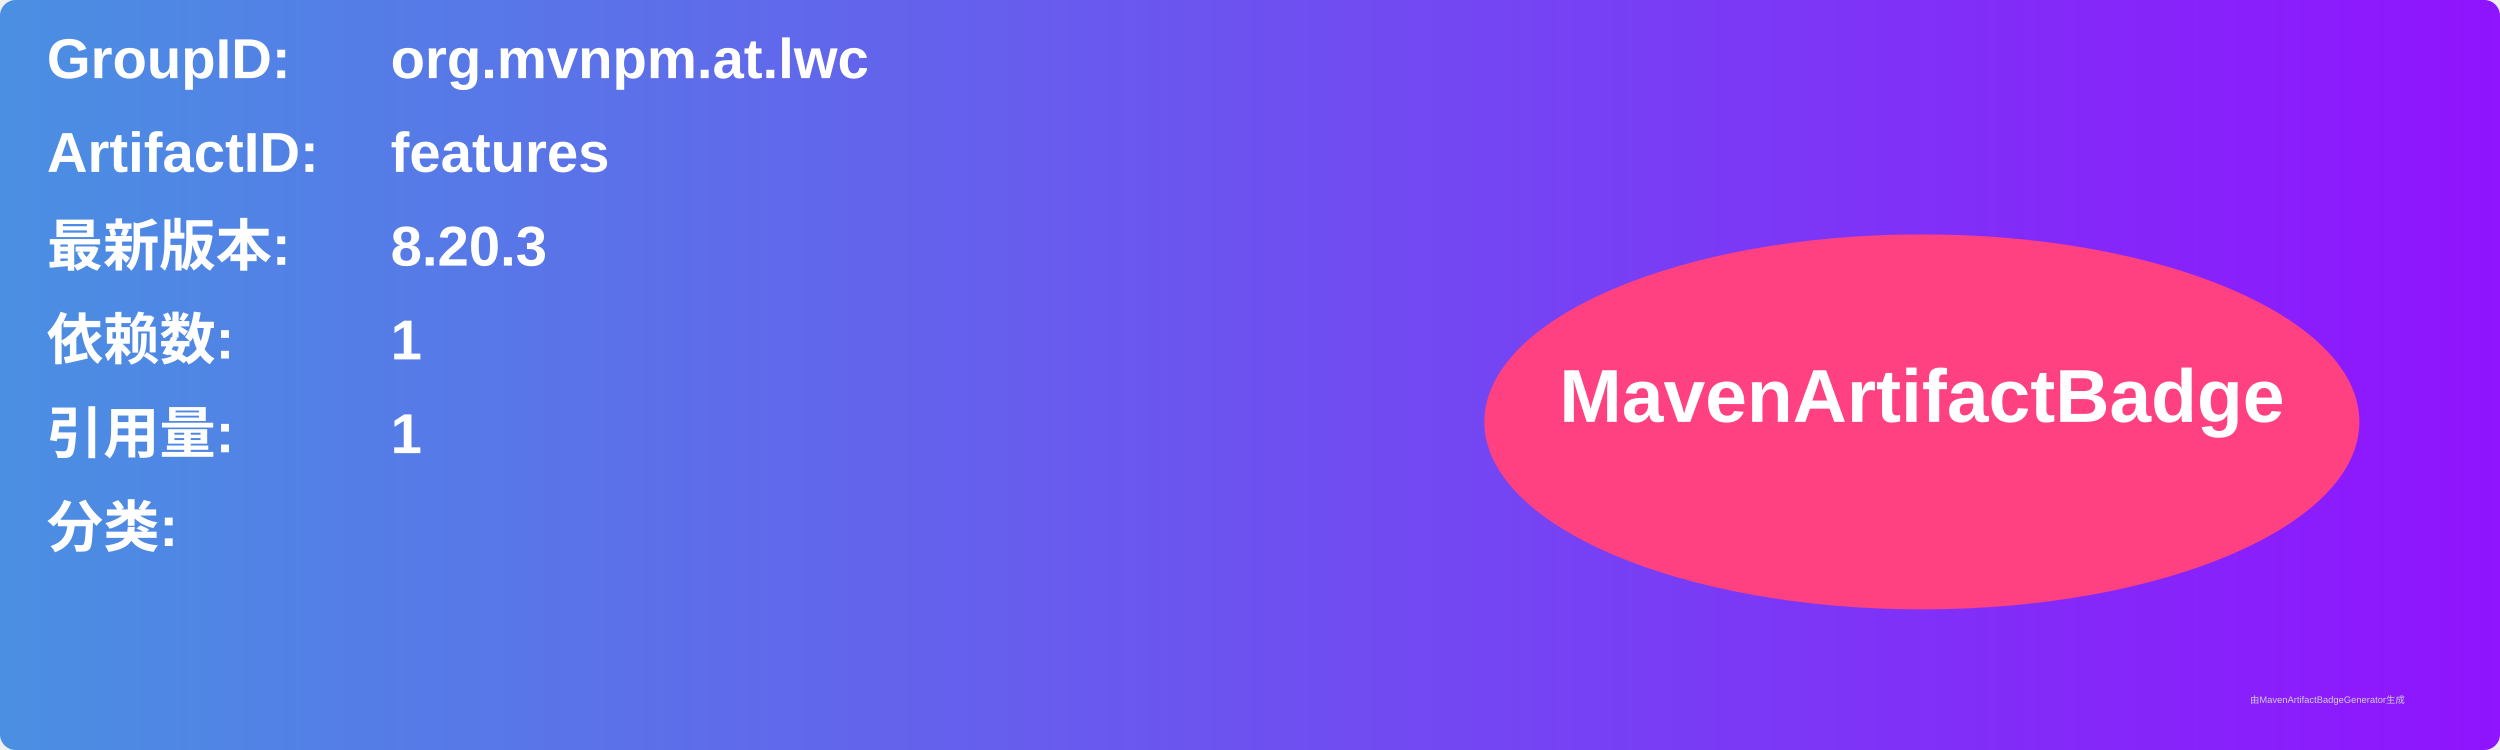
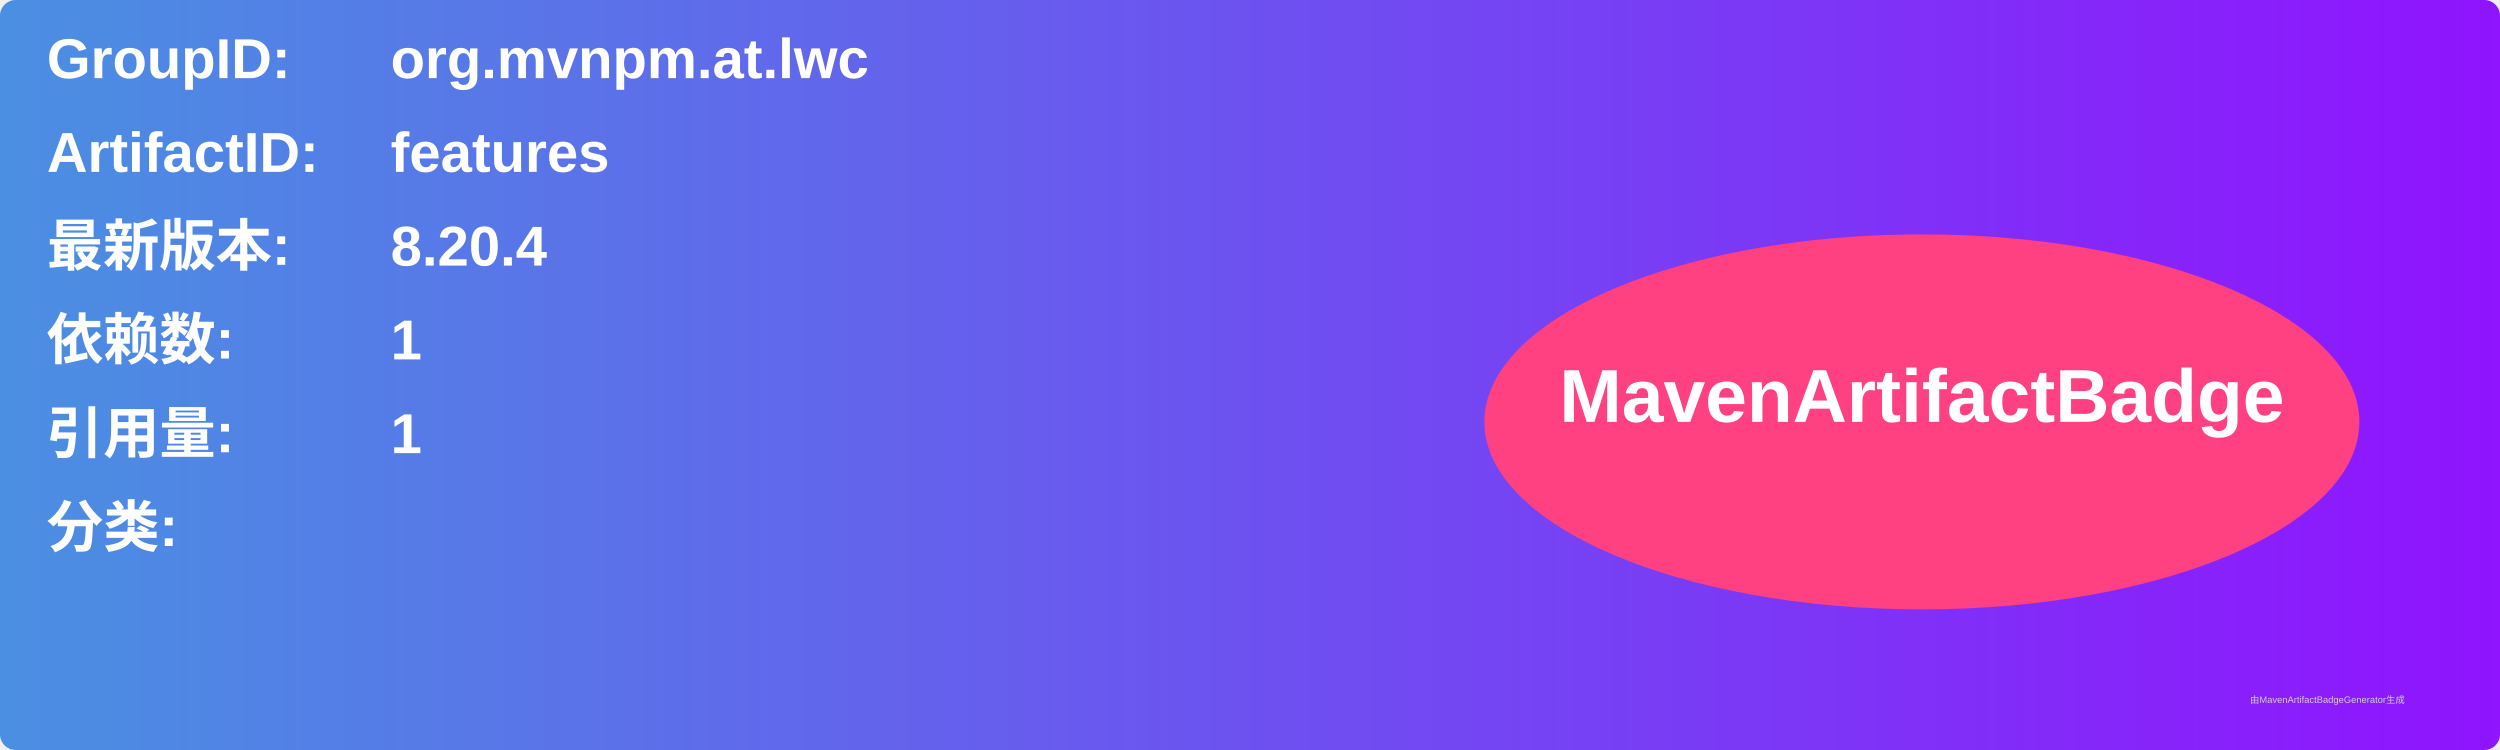
<svg xmlns="http://www.w3.org/2000/svg" width="800" height="240" viewBox="0 0 800 240">
  <linearGradient id="grad" x1="0%" y1="0%" x2="100%" y2="0%">
    <stop offset="0%" stop-color="#4a90e2" />
    <stop offset="100%" stop-color="#9013fe" />
  </linearGradient>
  <rect width="100%" height="100%" rx="5" ry="5" fill="url(#grad)" />
  <g transform="translate(15, 15)">
    <text x="0" y="10" font-family="Arial" font-size="18" fill="white" font-weight="bold" width="260">GroupID:</text>
    <text x="110" y="10" font-family="Arial" font-size="18" fill="white" font-weight="bold" width="460">org.mvnpm.at.lwc</text>
    <text x="0" y="40" font-family="Arial" font-size="18" fill="white" font-weight="bold" width="260">ArtifactID:</text>
    <text x="110" y="40" font-family="Arial" font-size="18" fill="white" font-weight="bold" width="460">features</text>
    <text x="0" y="70" font-family="Arial" font-size="18" fill="white" font-weight="bold">最新版本:</text>
    <text x="110" y="70" font-family="Arial" font-size="18" fill="white" font-weight="bold">
-       <tspan font-weight="bold">8.20.3</tspan>
+       <tspan font-weight="bold">8.20.4</tspan>
    </text>
    <text x="0" y="100" font-family="Arial" font-size="18" fill="white" font-weight="bold">依赖数: </text>
    <text x="110" y="100" font-family="Arial" font-size="18" fill="white">
      <tspan font-weight="bold">1</tspan>
    </text>
    <text x="0" y="130" font-family="Arial" font-size="18" fill="white" font-weight="bold">引用量: </text>
    <text x="110" y="130" font-family="Arial" font-size="18" fill="white">
      <tspan font-weight="bold">1</tspan>
    </text>
    <text x="0" y="160" font-family="Arial" font-size="18" fill="white" font-weight="bold">分类:</text>
    <text x="10" y="190" font-family="Arial" font-size="10" fill="white">
      <tspan font-weight="bold" />
    </text>
    <ellipse cx="600" cy="120" rx="140" ry="60" fill="#ff4081" />
    <text x="600" y="120" text-anchor="middle" font-family="Arial" font-size="24" fill="white" font-weight="bold">MavenArtifactBadge</text>
  </g>
  <text x="720" y="225" font-family="Arial" font-size="3" fill="#d0d0d0">由MavenArtifactBadgeGenerator生成</text>
</svg>
